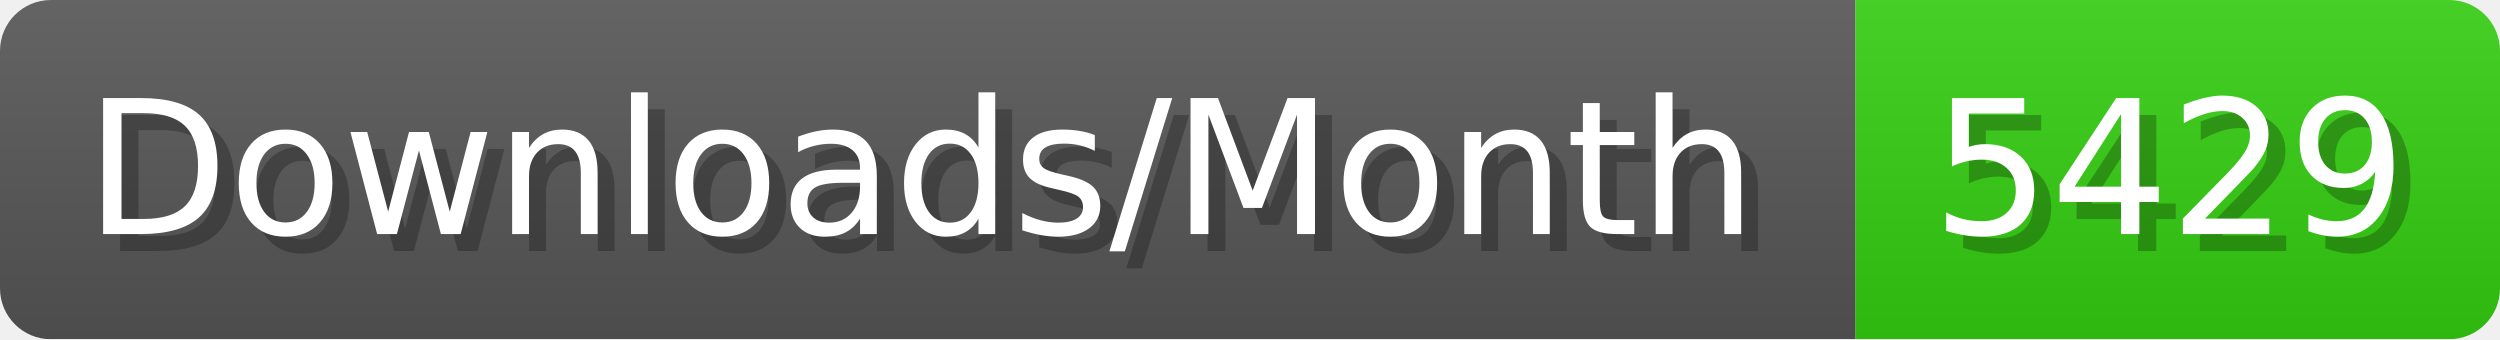
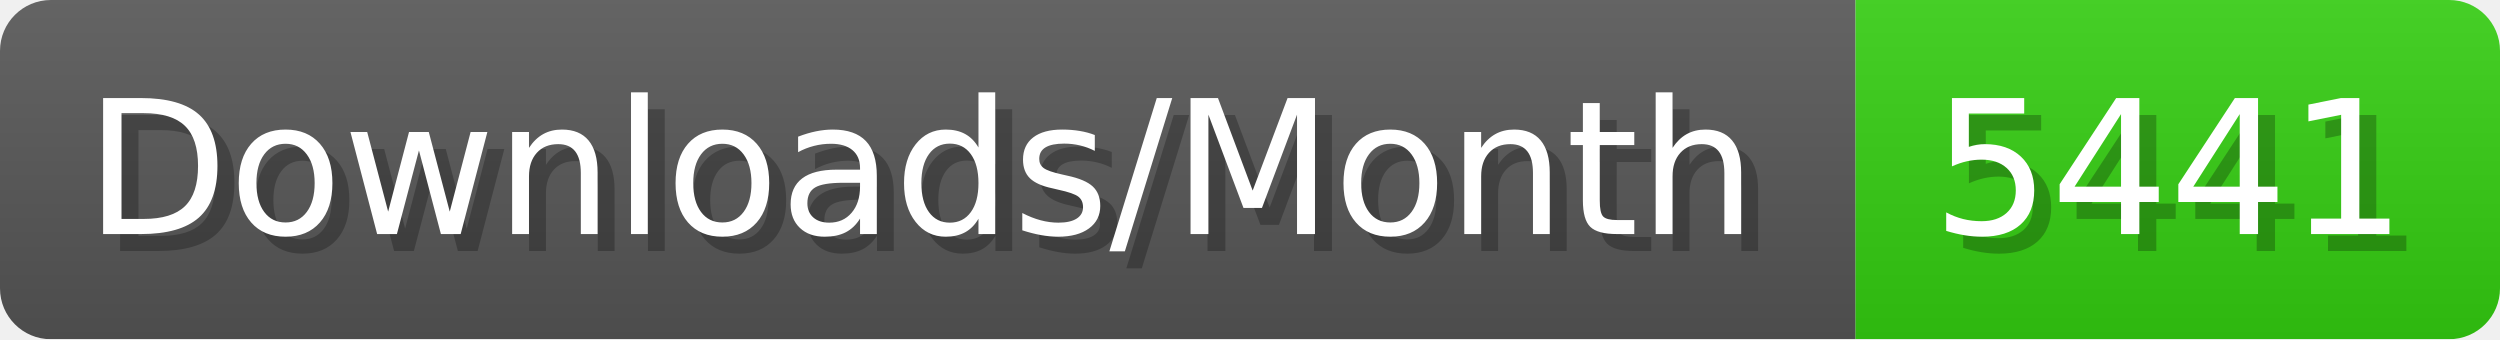
- <svg xmlns="http://www.w3.org/2000/svg" width="147.4" height="20" viewBox="0 0 1474 200" role="img" aria-label="Downloads/Month: 5429">
+ <svg xmlns="http://www.w3.org/2000/svg" width="147.4" height="20" viewBox="0 0 1474 200" role="img" aria-label="Downloads/Month: 5441">
  <linearGradient id="YlXUI" x2="0" y2="100%">
    <stop offset="0" stop-opacity=".1" stop-color="#EEE" />
    <stop offset="1" stop-opacity=".1" />
  </linearGradient>
  <mask id="JHhop">
    <rect width="1474" height="200" rx="30" fill="#FFF" />
  </mask>
  <g mask="url(#JHhop)">
    <rect width="1094" height="200" fill="#555" />
    <rect width="380" height="200" fill="#3C1" x="1094" />
    <rect width="1474" height="200" fill="url(#YlXUI)" />
  </g>
  <g aria-hidden="true" fill="#fff" text-anchor="start" font-family="Verdana,DejaVu Sans,sans-serif" font-size="110">
    <text x="60" y="148" textLength="994" fill="#000" opacity="0.25">Downloads/Month</text>
    <text x="50" y="138" textLength="994">Downloads/Month</text>
-     <text x="1149" y="148" textLength="280" fill="#000" opacity="0.25">5429</text>
-     <text x="1139" y="138" textLength="280">5429</text>
+     <text x="1149" y="148" textLength="280" fill="#000" opacity="0.25">5441</text>
+     <text x="1139" y="138" textLength="280">5441</text>
  </g>
</svg>
